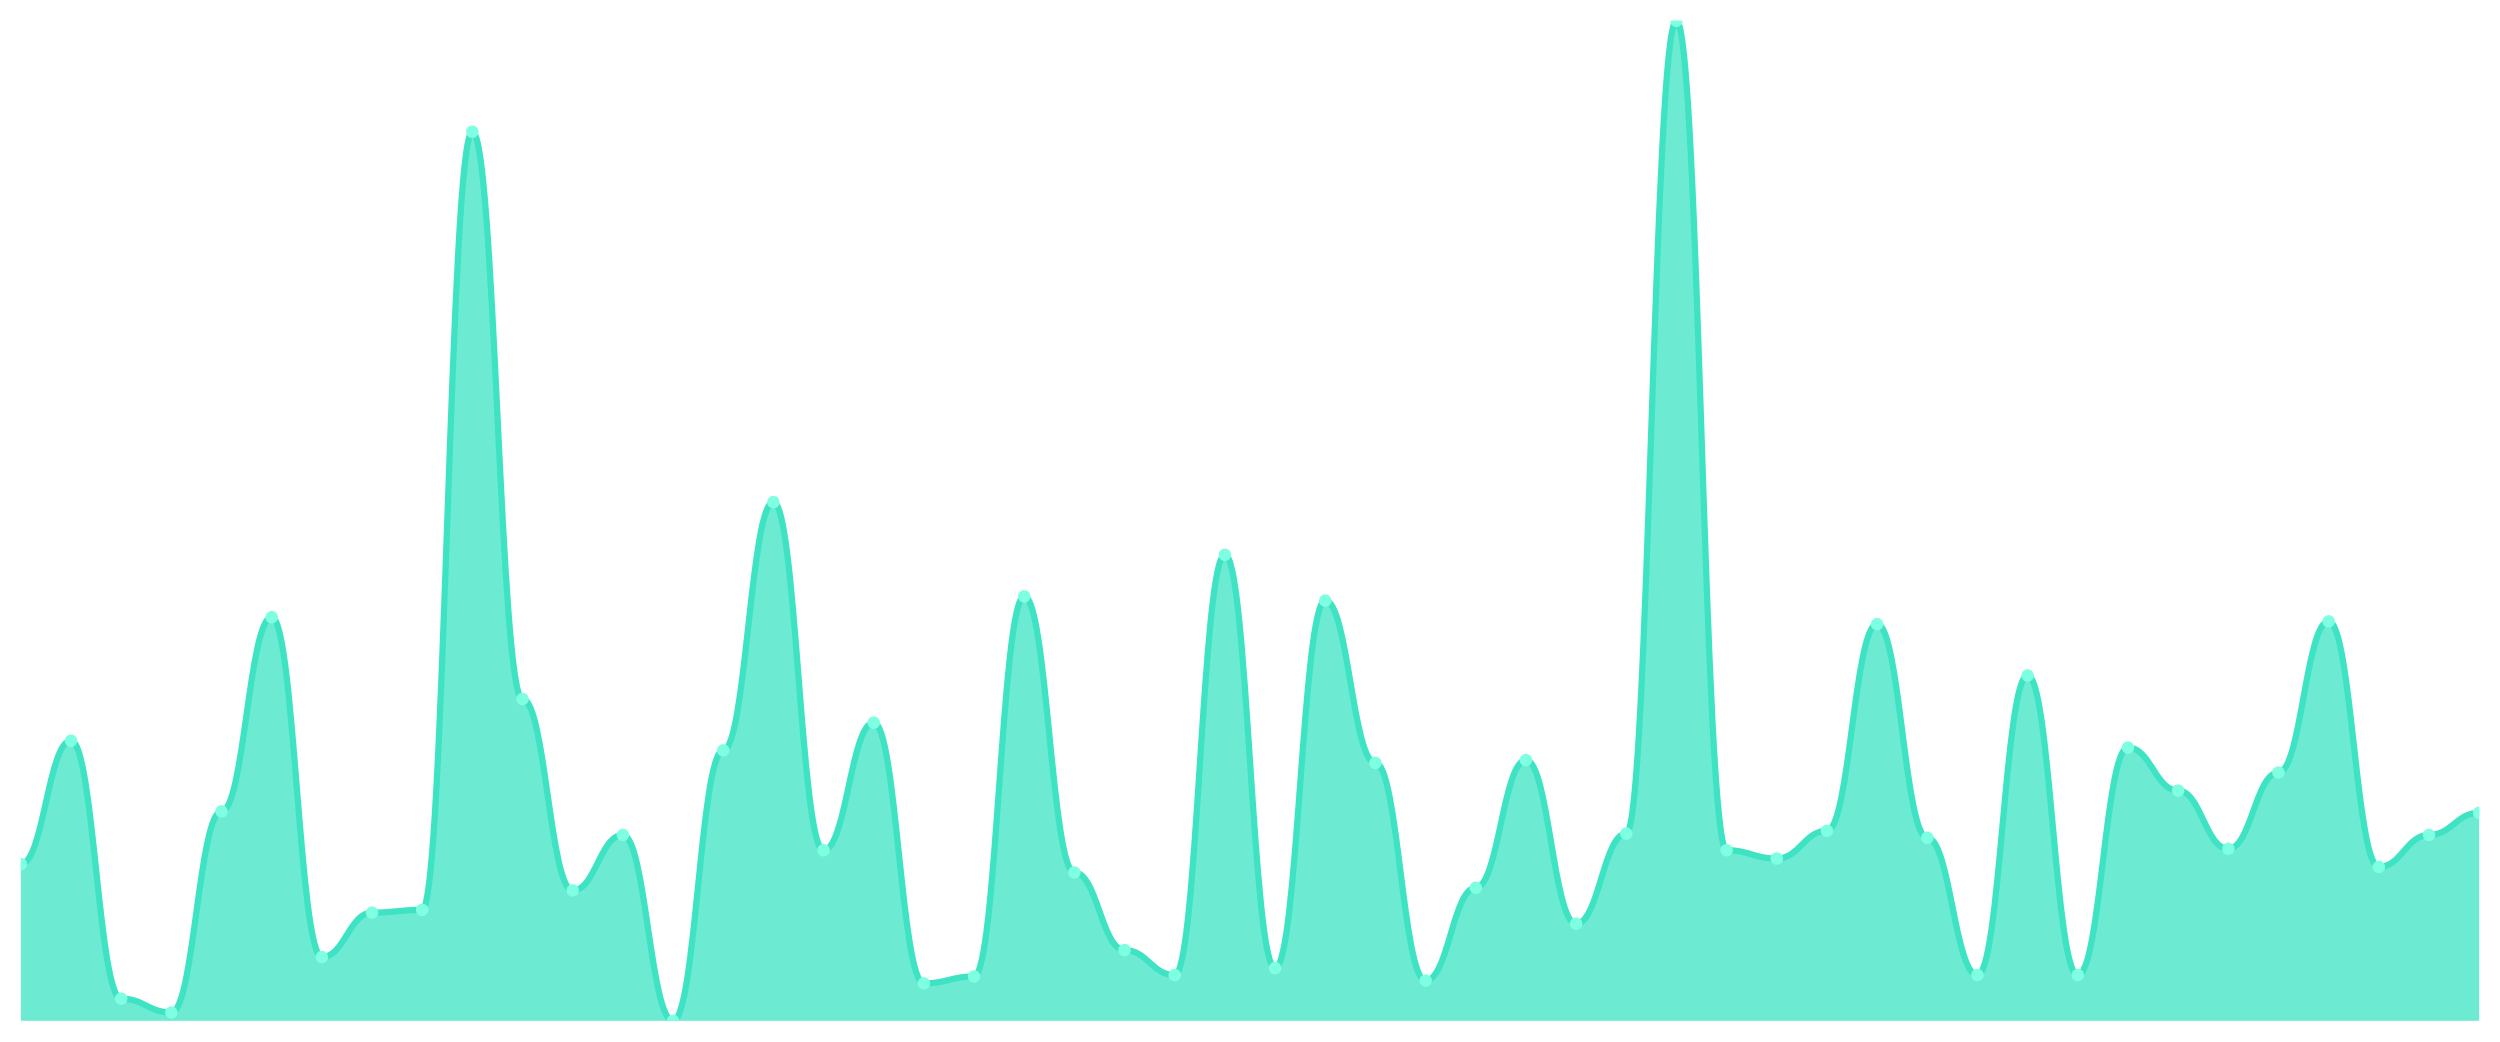
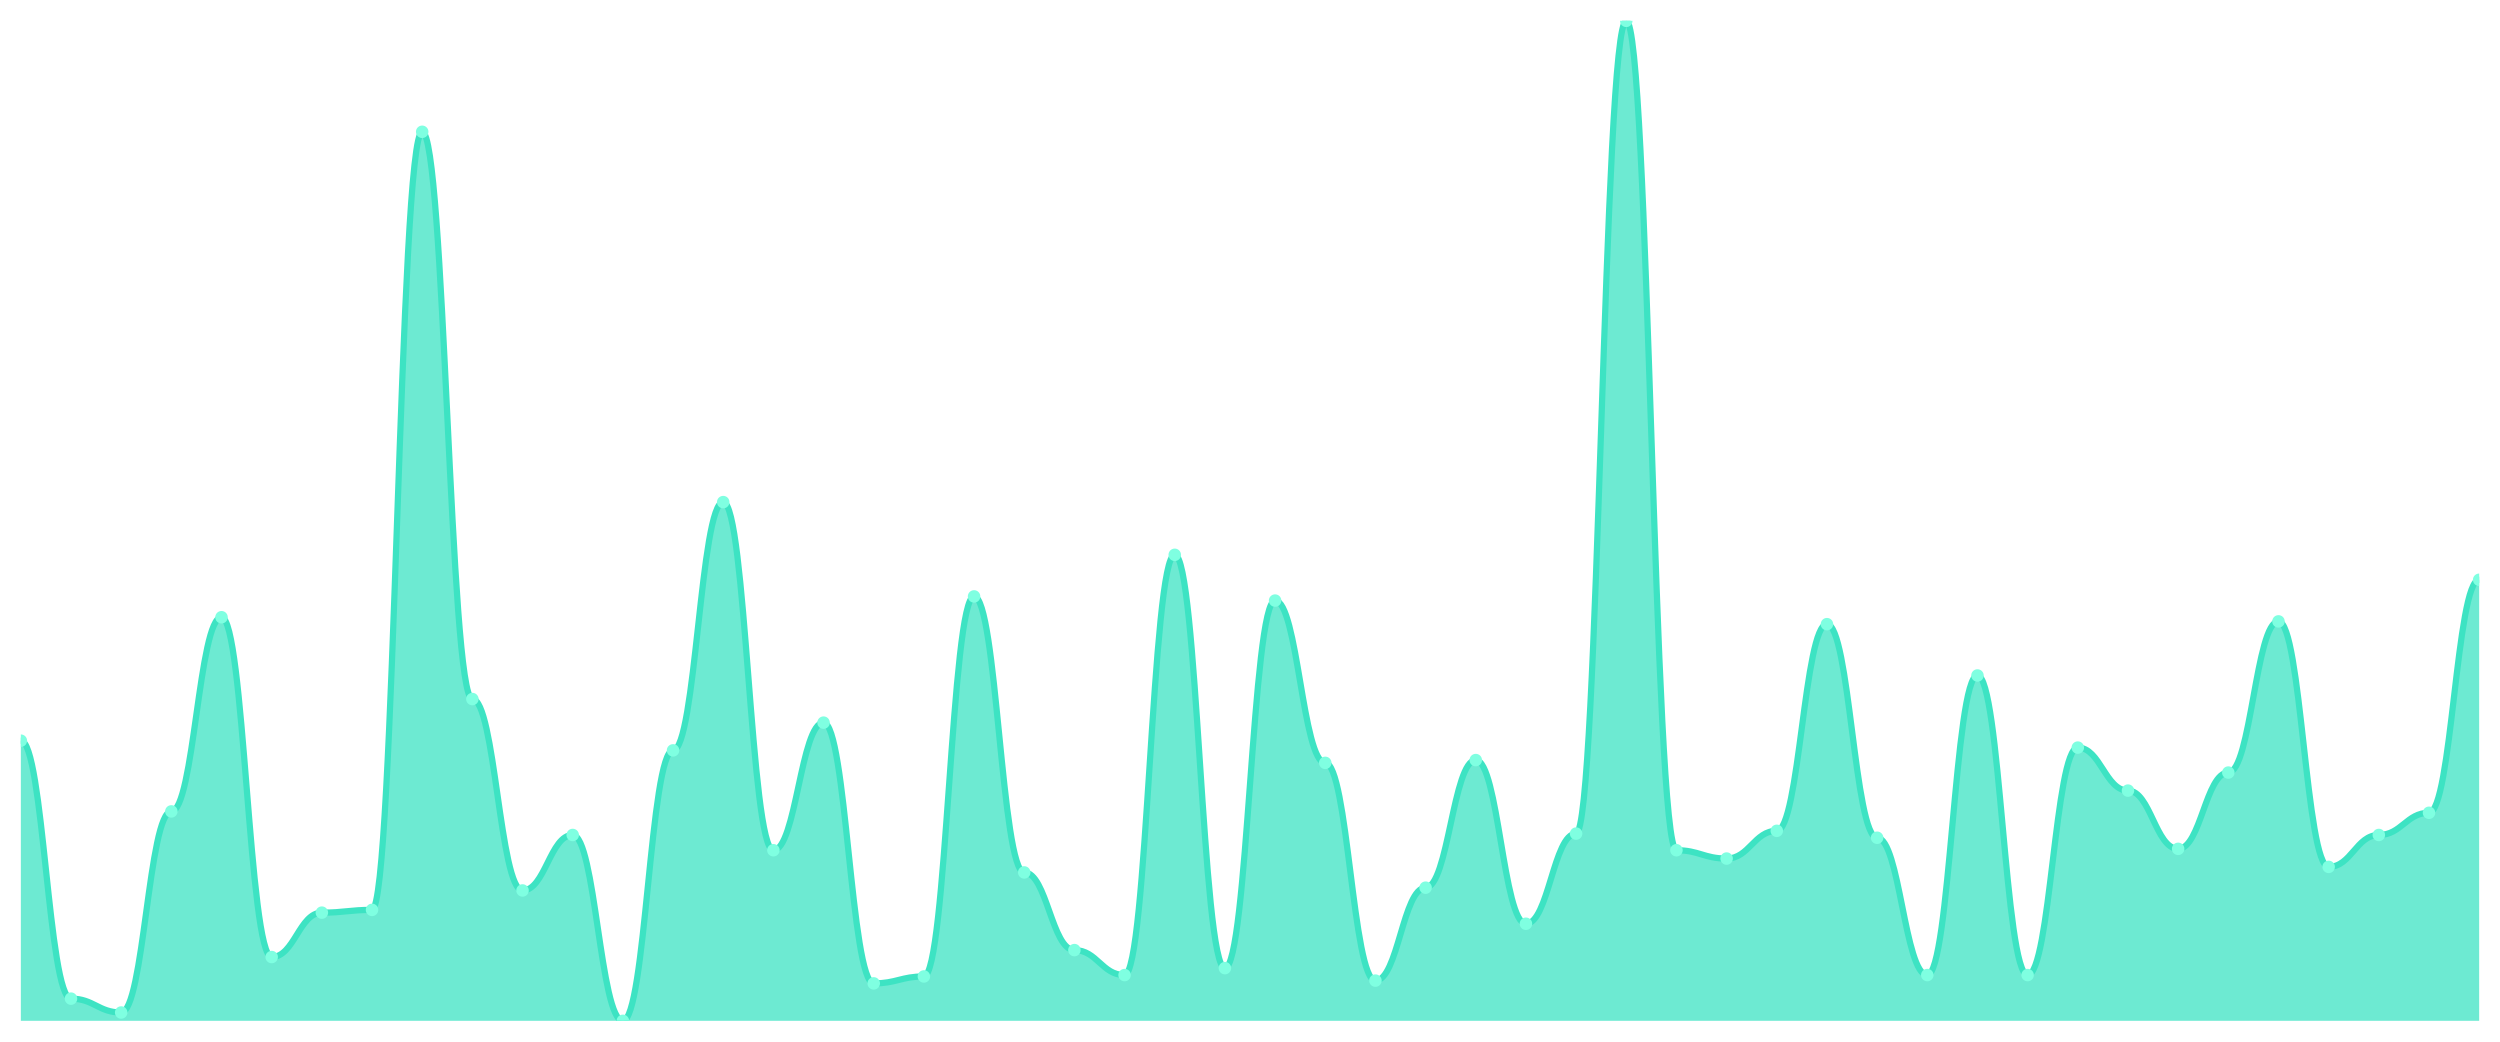
<svg xmlns="http://www.w3.org/2000/svg" viewBox="0 0 1200 500" width="1200" height="500">
  <defs>
    <clipPath id="c">
      <rect x="10" y="10" width="1180" height="480" />
    </clipPath>
  </defs>
  <rect width="1200" height="500" fill="none" />
  <g clip-path="url(#c)">
-     <path d="M 10,490 L 10,414.771 C 20.837,414.771 23.245,355.52 34.082,355.52 C 44.918,355.52 47.327,479.348 58.163,479.348 C 69,479.348 71.408,486.006 82.245,486.006 C 93.082,486.006 95.49,389.473 106.327,389.473 C 117.163,389.473 119.571,296.269 130.408,296.269 C 141.245,296.269 143.653,459.376 154.49,459.376 C 165.327,459.376 167.735,438.072 178.571,438.072 C 189.408,438.072 191.816,436.741 202.653,436.741 C 213.49,436.741 215.898,63.259 226.735,63.259 C 237.571,63.259 239.98,335.548 250.816,335.548 C 261.653,335.548 264.061,427.42 274.898,427.42 C 285.735,427.42 288.143,400.791 298.98,400.791 C 309.816,400.791 312.224,490 323.061,490 C 333.898,490 336.306,360.18 347.143,360.18 C 357.98,360.18 360.388,241.012 371.224,241.012 C 382.061,241.012 384.469,408.114 395.306,408.114 C 406.143,408.114 408.551,346.865 419.388,346.865 C 430.224,346.865 432.633,472.025 443.469,472.025 C 454.306,472.025 456.714,468.696 467.551,468.696 C 478.388,468.696 480.796,286.283 491.633,286.283 C 502.469,286.283 504.878,418.766 515.714,418.766 C 526.551,418.766 528.959,456.047 539.796,456.047 C 550.633,456.047 553.041,468.031 563.878,468.031 C 574.714,468.031 577.122,266.311 587.959,266.311 C 598.796,266.311 601.204,464.702 612.041,464.702 C 622.878,464.702 625.286,288.28 636.122,288.28 C 646.959,288.28 649.367,366.172 660.204,366.172 C 671.041,366.172 673.449,470.693 684.286,470.693 C 695.122,470.693 697.531,426.089 708.367,426.089 C 719.204,426.089 721.612,364.84 732.449,364.84 C 743.286,364.84 745.694,443.398 756.531,443.398 C 767.367,443.398 769.776,400.125 780.612,400.125 C 791.449,400.125 793.857,10 804.694,10 C 815.531,10 817.939,408.114 828.776,408.114 C 839.612,408.114 842.02,412.108 852.857,412.108 C 863.694,412.108 866.102,398.793 876.939,398.793 C 887.776,398.793 890.184,299.598 901.02,299.598 C 911.857,299.598 914.265,402.122 925.102,402.122 C 935.939,402.122 938.347,468.031 949.184,468.031 C 960.02,468.031 962.429,324.23 973.265,324.23 C 984.102,324.23 986.51,468.031 997.347,468.031 C 1008.184,468.031 1010.592,358.849 1021.429,358.849 C 1032.265,358.849 1034.673,379.487 1045.51,379.487 C 1056.347,379.487 1058.755,407.448 1069.592,407.448 C 1080.429,407.448 1082.837,370.832 1093.673,370.832 C 1104.51,370.832 1106.918,298.266 1117.755,298.266 C 1128.592,298.266 1131,416.103 1141.837,416.103 C 1152.673,416.103 1155.082,400.791 1165.918,400.791 C 1176.755,400.791 1179.163,390.139 1190,390.139 L 1190,490 Z" fill="rgba(61,227,195,0.75)" />
-     <path d="M 10,414.771 C 20.837,414.771 23.245,355.52 34.082,355.52 C 44.918,355.52 47.327,479.348 58.163,479.348 C 69,479.348 71.408,486.006 82.245,486.006 C 93.082,486.006 95.49,389.473 106.327,389.473 C 117.163,389.473 119.571,296.269 130.408,296.269 C 141.245,296.269 143.653,459.376 154.49,459.376 C 165.327,459.376 167.735,438.072 178.571,438.072 C 189.408,438.072 191.816,436.741 202.653,436.741 C 213.49,436.741 215.898,63.259 226.735,63.259 C 237.571,63.259 239.98,335.548 250.816,335.548 C 261.653,335.548 264.061,427.42 274.898,427.42 C 285.735,427.42 288.143,400.791 298.98,400.791 C 309.816,400.791 312.224,490 323.061,490 C 333.898,490 336.306,360.18 347.143,360.18 C 357.98,360.18 360.388,241.012 371.224,241.012 C 382.061,241.012 384.469,408.114 395.306,408.114 C 406.143,408.114 408.551,346.865 419.388,346.865 C 430.224,346.865 432.633,472.025 443.469,472.025 C 454.306,472.025 456.714,468.696 467.551,468.696 C 478.388,468.696 480.796,286.283 491.633,286.283 C 502.469,286.283 504.878,418.766 515.714,418.766 C 526.551,418.766 528.959,456.047 539.796,456.047 C 550.633,456.047 553.041,468.031 563.878,468.031 C 574.714,468.031 577.122,266.311 587.959,266.311 C 598.796,266.311 601.204,464.702 612.041,464.702 C 622.878,464.702 625.286,288.28 636.122,288.28 C 646.959,288.28 649.367,366.172 660.204,366.172 C 671.041,366.172 673.449,470.693 684.286,470.693 C 695.122,470.693 697.531,426.089 708.367,426.089 C 719.204,426.089 721.612,364.84 732.449,364.84 C 743.286,364.84 745.694,443.398 756.531,443.398 C 767.367,443.398 769.776,400.125 780.612,400.125 C 791.449,400.125 793.857,10 804.694,10 C 815.531,10 817.939,408.114 828.776,408.114 C 839.612,408.114 842.02,412.108 852.857,412.108 C 863.694,412.108 866.102,398.793 876.939,398.793 C 887.776,398.793 890.184,299.598 901.02,299.598 C 911.857,299.598 914.265,402.122 925.102,402.122 C 935.939,402.122 938.347,468.031 949.184,468.031 C 960.02,468.031 962.429,324.23 973.265,324.23 C 984.102,324.23 986.51,468.031 997.347,468.031 C 1008.184,468.031 1010.592,358.849 1021.429,358.849 C 1032.265,358.849 1034.673,379.487 1045.51,379.487 C 1056.347,379.487 1058.755,407.448 1069.592,407.448 C 1080.429,407.448 1082.837,370.832 1093.673,370.832 C 1104.51,370.832 1106.918,298.266 1117.755,298.266 C 1128.592,298.266 1131,416.103 1141.837,416.103 C 1152.673,416.103 1155.082,400.791 1165.918,400.791 C 1176.755,400.791 1179.163,390.139 1190,390.139" fill="none" stroke="#3de3c3" stroke-width="3" stroke-linecap="round" stroke-linejoin="round" />
-     <circle cx="10" cy="414.771" r="3" fill="#7fffe1" />
-     <circle cx="34.082" cy="355.52" r="3" fill="#7fffe1" />
-     <circle cx="58.163" cy="479.348" r="3" fill="#7fffe1" />
-     <circle cx="82.245" cy="486.006" r="3" fill="#7fffe1" />
-     <circle cx="106.327" cy="389.473" r="3" fill="#7fffe1" />
-     <circle cx="130.408" cy="296.269" r="3" fill="#7fffe1" />
-     <circle cx="154.49" cy="459.376" r="3" fill="#7fffe1" />
-     <circle cx="178.571" cy="438.072" r="3" fill="#7fffe1" />
-     <circle cx="202.653" cy="436.741" r="3" fill="#7fffe1" />
-     <circle cx="226.735" cy="63.259" r="3" fill="#7fffe1" />
-     <circle cx="250.816" cy="335.548" r="3" fill="#7fffe1" />
-     <circle cx="274.898" cy="427.42" r="3" fill="#7fffe1" />
-     <circle cx="298.98" cy="400.791" r="3" fill="#7fffe1" />
-     <circle cx="323.061" cy="490" r="3" fill="#7fffe1" />
-     <circle cx="347.143" cy="360.18" r="3" fill="#7fffe1" />
-     <circle cx="371.224" cy="241.012" r="3" fill="#7fffe1" />
-     <circle cx="395.306" cy="408.114" r="3" fill="#7fffe1" />
-     <circle cx="419.388" cy="346.865" r="3" fill="#7fffe1" />
-     <circle cx="443.469" cy="472.025" r="3" fill="#7fffe1" />
-     <circle cx="467.551" cy="468.696" r="3" fill="#7fffe1" />
-     <circle cx="491.633" cy="286.283" r="3" fill="#7fffe1" />
-     <circle cx="515.714" cy="418.766" r="3" fill="#7fffe1" />
-     <circle cx="539.796" cy="456.047" r="3" fill="#7fffe1" />
-     <circle cx="563.878" cy="468.031" r="3" fill="#7fffe1" />
-     <circle cx="587.959" cy="266.311" r="3" fill="#7fffe1" />
-     <circle cx="612.041" cy="464.702" r="3" fill="#7fffe1" />
-     <circle cx="636.122" cy="288.28" r="3" fill="#7fffe1" />
-     <circle cx="660.204" cy="366.172" r="3" fill="#7fffe1" />
-     <circle cx="684.286" cy="470.693" r="3" fill="#7fffe1" />
-     <circle cx="708.367" cy="426.089" r="3" fill="#7fffe1" />
-     <circle cx="732.449" cy="364.84" r="3" fill="#7fffe1" />
-     <circle cx="756.531" cy="443.398" r="3" fill="#7fffe1" />
-     <circle cx="780.612" cy="400.125" r="3" fill="#7fffe1" />
-     <circle cx="804.694" cy="10" r="3" fill="#7fffe1" />
-     <circle cx="828.776" cy="408.114" r="3" fill="#7fffe1" />
-     <circle cx="852.857" cy="412.108" r="3" fill="#7fffe1" />
-     <circle cx="876.939" cy="398.793" r="3" fill="#7fffe1" />
-     <circle cx="901.02" cy="299.598" r="3" fill="#7fffe1" />
-     <circle cx="925.102" cy="402.122" r="3" fill="#7fffe1" />
-     <circle cx="949.184" cy="468.031" r="3" fill="#7fffe1" />
-     <circle cx="973.265" cy="324.23" r="3" fill="#7fffe1" />
-     <circle cx="997.347" cy="468.031" r="3" fill="#7fffe1" />
-     <circle cx="1021.429" cy="358.849" r="3" fill="#7fffe1" />
-     <circle cx="1045.51" cy="379.487" r="3" fill="#7fffe1" />
-     <circle cx="1069.592" cy="407.448" r="3" fill="#7fffe1" />
-     <circle cx="1093.673" cy="370.832" r="3" fill="#7fffe1" />
-     <circle cx="1117.755" cy="298.266" r="3" fill="#7fffe1" />
-     <circle cx="1141.837" cy="416.103" r="3" fill="#7fffe1" />
-     <circle cx="1165.918" cy="400.791" r="3" fill="#7fffe1" />
-     <circle cx="1190" cy="390.139" r="3" fill="#7fffe1" />
+     <path d="M 10,490 L 10,355.52 C 20.837,355.52 23.245,479.348 34.082,479.348 C 44.918,479.348 47.327,486.006 58.163,486.006 C 69,486.006 71.408,389.473 82.245,389.473 C 93.082,389.473 95.49,296.269 106.327,296.269 C 117.163,296.269 119.571,459.376 130.408,459.376 C 141.245,459.376 143.653,438.072 154.49,438.072 C 165.327,438.072 167.735,436.741 178.571,436.741 C 189.408,436.741 191.816,63.259 202.653,63.259 C 213.49,63.259 215.898,335.548 226.735,335.548 C 237.571,335.548 239.98,427.42 250.816,427.42 C 261.653,427.42 264.061,400.791 274.898,400.791 C 285.735,400.791 288.143,490 298.98,490 C 309.816,490 312.224,360.18 323.061,360.18 C 333.898,360.18 336.306,241.012 347.143,241.012 C 357.98,241.012 360.388,408.114 371.224,408.114 C 382.061,408.114 384.469,346.865 395.306,346.865 C 406.143,346.865 408.551,472.025 419.388,472.025 C 430.224,472.025 432.633,468.696 443.469,468.696 C 454.306,468.696 456.714,286.283 467.551,286.283 C 478.388,286.283 480.796,418.766 491.633,418.766 C 502.469,418.766 504.878,456.047 515.714,456.047 C 526.551,456.047 528.959,468.031 539.796,468.031 C 550.633,468.031 553.041,266.311 563.878,266.311 C 574.714,266.311 577.122,464.702 587.959,464.702 C 598.796,464.702 601.204,288.28 612.041,288.28 C 622.878,288.28 625.286,366.172 636.122,366.172 C 646.959,366.172 649.367,470.693 660.204,470.693 C 671.041,470.693 673.449,426.089 684.286,426.089 C 695.122,426.089 697.531,364.84 708.367,364.84 C 719.204,364.84 721.612,443.398 732.449,443.398 C 743.286,443.398 745.694,400.125 756.531,400.125 C 767.367,400.125 769.776,10 780.612,10 C 791.449,10 793.857,408.114 804.694,408.114 C 815.531,408.114 817.939,412.108 828.776,412.108 C 839.612,412.108 842.02,398.793 852.857,398.793 C 863.694,398.793 866.102,299.598 876.939,299.598 C 887.776,299.598 890.184,402.122 901.02,402.122 C 911.857,402.122 914.265,468.031 925.102,468.031 C 935.939,468.031 938.347,324.23 949.184,324.23 C 960.02,324.23 962.429,468.031 973.265,468.031 C 984.102,468.031 986.51,358.849 997.347,358.849 C 1008.184,358.849 1010.592,379.487 1021.429,379.487 C 1032.265,379.487 1034.673,407.448 1045.51,407.448 C 1056.347,407.448 1058.755,370.832 1069.592,370.832 C 1080.429,370.832 1082.837,298.266 1093.673,298.266 C 1104.51,298.266 1106.918,416.103 1117.755,416.103 C 1128.592,416.103 1131,400.791 1141.837,400.791 C 1152.673,400.791 1155.082,390.139 1165.918,390.139 C 1176.755,390.139 1179.163,278.294 1190,278.294 L 1190,490 Z" fill="rgba(61,227,195,0.75)" />
+     <path d="M 10,355.52 C 20.837,355.52 23.245,479.348 34.082,479.348 C 44.918,479.348 47.327,486.006 58.163,486.006 C 69,486.006 71.408,389.473 82.245,389.473 C 93.082,389.473 95.49,296.269 106.327,296.269 C 117.163,296.269 119.571,459.376 130.408,459.376 C 141.245,459.376 143.653,438.072 154.49,438.072 C 165.327,438.072 167.735,436.741 178.571,436.741 C 189.408,436.741 191.816,63.259 202.653,63.259 C 213.49,63.259 215.898,335.548 226.735,335.548 C 237.571,335.548 239.98,427.42 250.816,427.42 C 261.653,427.42 264.061,400.791 274.898,400.791 C 285.735,400.791 288.143,490 298.98,490 C 309.816,490 312.224,360.18 323.061,360.18 C 333.898,360.18 336.306,241.012 347.143,241.012 C 357.98,241.012 360.388,408.114 371.224,408.114 C 382.061,408.114 384.469,346.865 395.306,346.865 C 406.143,346.865 408.551,472.025 419.388,472.025 C 430.224,472.025 432.633,468.696 443.469,468.696 C 454.306,468.696 456.714,286.283 467.551,286.283 C 478.388,286.283 480.796,418.766 491.633,418.766 C 502.469,418.766 504.878,456.047 515.714,456.047 C 526.551,456.047 528.959,468.031 539.796,468.031 C 550.633,468.031 553.041,266.311 563.878,266.311 C 574.714,266.311 577.122,464.702 587.959,464.702 C 598.796,464.702 601.204,288.28 612.041,288.28 C 622.878,288.28 625.286,366.172 636.122,366.172 C 646.959,366.172 649.367,470.693 660.204,470.693 C 671.041,470.693 673.449,426.089 684.286,426.089 C 695.122,426.089 697.531,364.84 708.367,364.84 C 719.204,364.84 721.612,443.398 732.449,443.398 C 743.286,443.398 745.694,400.125 756.531,400.125 C 767.367,400.125 769.776,10 780.612,10 C 791.449,10 793.857,408.114 804.694,408.114 C 815.531,408.114 817.939,412.108 828.776,412.108 C 839.612,412.108 842.02,398.793 852.857,398.793 C 863.694,398.793 866.102,299.598 876.939,299.598 C 887.776,299.598 890.184,402.122 901.02,402.122 C 911.857,402.122 914.265,468.031 925.102,468.031 C 935.939,468.031 938.347,324.23 949.184,324.23 C 960.02,324.23 962.429,468.031 973.265,468.031 C 984.102,468.031 986.51,358.849 997.347,358.849 C 1008.184,358.849 1010.592,379.487 1021.429,379.487 C 1032.265,379.487 1034.673,407.448 1045.51,407.448 C 1056.347,407.448 1058.755,370.832 1069.592,370.832 C 1080.429,370.832 1082.837,298.266 1093.673,298.266 C 1104.51,298.266 1106.918,416.103 1117.755,416.103 C 1128.592,416.103 1131,400.791 1141.837,400.791 C 1152.673,400.791 1155.082,390.139 1165.918,390.139 C 1176.755,390.139 1179.163,278.294 1190,278.294" fill="none" stroke="#3de3c3" stroke-width="3" stroke-linecap="round" stroke-linejoin="round" />
+     <circle cx="10" cy="355.52" r="3" fill="#7fffe1" />
+     <circle cx="34.082" cy="479.348" r="3" fill="#7fffe1" />
+     <circle cx="58.163" cy="486.006" r="3" fill="#7fffe1" />
+     <circle cx="82.245" cy="389.473" r="3" fill="#7fffe1" />
+     <circle cx="106.327" cy="296.269" r="3" fill="#7fffe1" />
+     <circle cx="130.408" cy="459.376" r="3" fill="#7fffe1" />
+     <circle cx="154.49" cy="438.072" r="3" fill="#7fffe1" />
+     <circle cx="178.571" cy="436.741" r="3" fill="#7fffe1" />
+     <circle cx="202.653" cy="63.259" r="3" fill="#7fffe1" />
+     <circle cx="226.735" cy="335.548" r="3" fill="#7fffe1" />
+     <circle cx="250.816" cy="427.42" r="3" fill="#7fffe1" />
+     <circle cx="274.898" cy="400.791" r="3" fill="#7fffe1" />
+     <circle cx="298.98" cy="490" r="3" fill="#7fffe1" />
+     <circle cx="323.061" cy="360.18" r="3" fill="#7fffe1" />
+     <circle cx="347.143" cy="241.012" r="3" fill="#7fffe1" />
+     <circle cx="371.224" cy="408.114" r="3" fill="#7fffe1" />
+     <circle cx="395.306" cy="346.865" r="3" fill="#7fffe1" />
+     <circle cx="419.388" cy="472.025" r="3" fill="#7fffe1" />
+     <circle cx="443.469" cy="468.696" r="3" fill="#7fffe1" />
+     <circle cx="467.551" cy="286.283" r="3" fill="#7fffe1" />
+     <circle cx="491.633" cy="418.766" r="3" fill="#7fffe1" />
+     <circle cx="515.714" cy="456.047" r="3" fill="#7fffe1" />
+     <circle cx="539.796" cy="468.031" r="3" fill="#7fffe1" />
+     <circle cx="563.878" cy="266.311" r="3" fill="#7fffe1" />
+     <circle cx="587.959" cy="464.702" r="3" fill="#7fffe1" />
+     <circle cx="612.041" cy="288.28" r="3" fill="#7fffe1" />
+     <circle cx="636.122" cy="366.172" r="3" fill="#7fffe1" />
+     <circle cx="660.204" cy="470.693" r="3" fill="#7fffe1" />
+     <circle cx="684.286" cy="426.089" r="3" fill="#7fffe1" />
+     <circle cx="708.367" cy="364.84" r="3" fill="#7fffe1" />
+     <circle cx="732.449" cy="443.398" r="3" fill="#7fffe1" />
+     <circle cx="756.531" cy="400.125" r="3" fill="#7fffe1" />
+     <circle cx="780.612" cy="10" r="3" fill="#7fffe1" />
+     <circle cx="804.694" cy="408.114" r="3" fill="#7fffe1" />
+     <circle cx="828.776" cy="412.108" r="3" fill="#7fffe1" />
+     <circle cx="852.857" cy="398.793" r="3" fill="#7fffe1" />
+     <circle cx="876.939" cy="299.598" r="3" fill="#7fffe1" />
+     <circle cx="901.02" cy="402.122" r="3" fill="#7fffe1" />
+     <circle cx="925.102" cy="468.031" r="3" fill="#7fffe1" />
+     <circle cx="949.184" cy="324.23" r="3" fill="#7fffe1" />
+     <circle cx="973.265" cy="468.031" r="3" fill="#7fffe1" />
+     <circle cx="997.347" cy="358.849" r="3" fill="#7fffe1" />
+     <circle cx="1021.429" cy="379.487" r="3" fill="#7fffe1" />
+     <circle cx="1045.51" cy="407.448" r="3" fill="#7fffe1" />
+     <circle cx="1069.592" cy="370.832" r="3" fill="#7fffe1" />
+     <circle cx="1093.673" cy="298.266" r="3" fill="#7fffe1" />
+     <circle cx="1117.755" cy="416.103" r="3" fill="#7fffe1" />
+     <circle cx="1141.837" cy="400.791" r="3" fill="#7fffe1" />
+     <circle cx="1165.918" cy="390.139" r="3" fill="#7fffe1" />
+     <circle cx="1190" cy="278.294" r="3" fill="#7fffe1" />
  </g>
</svg>
